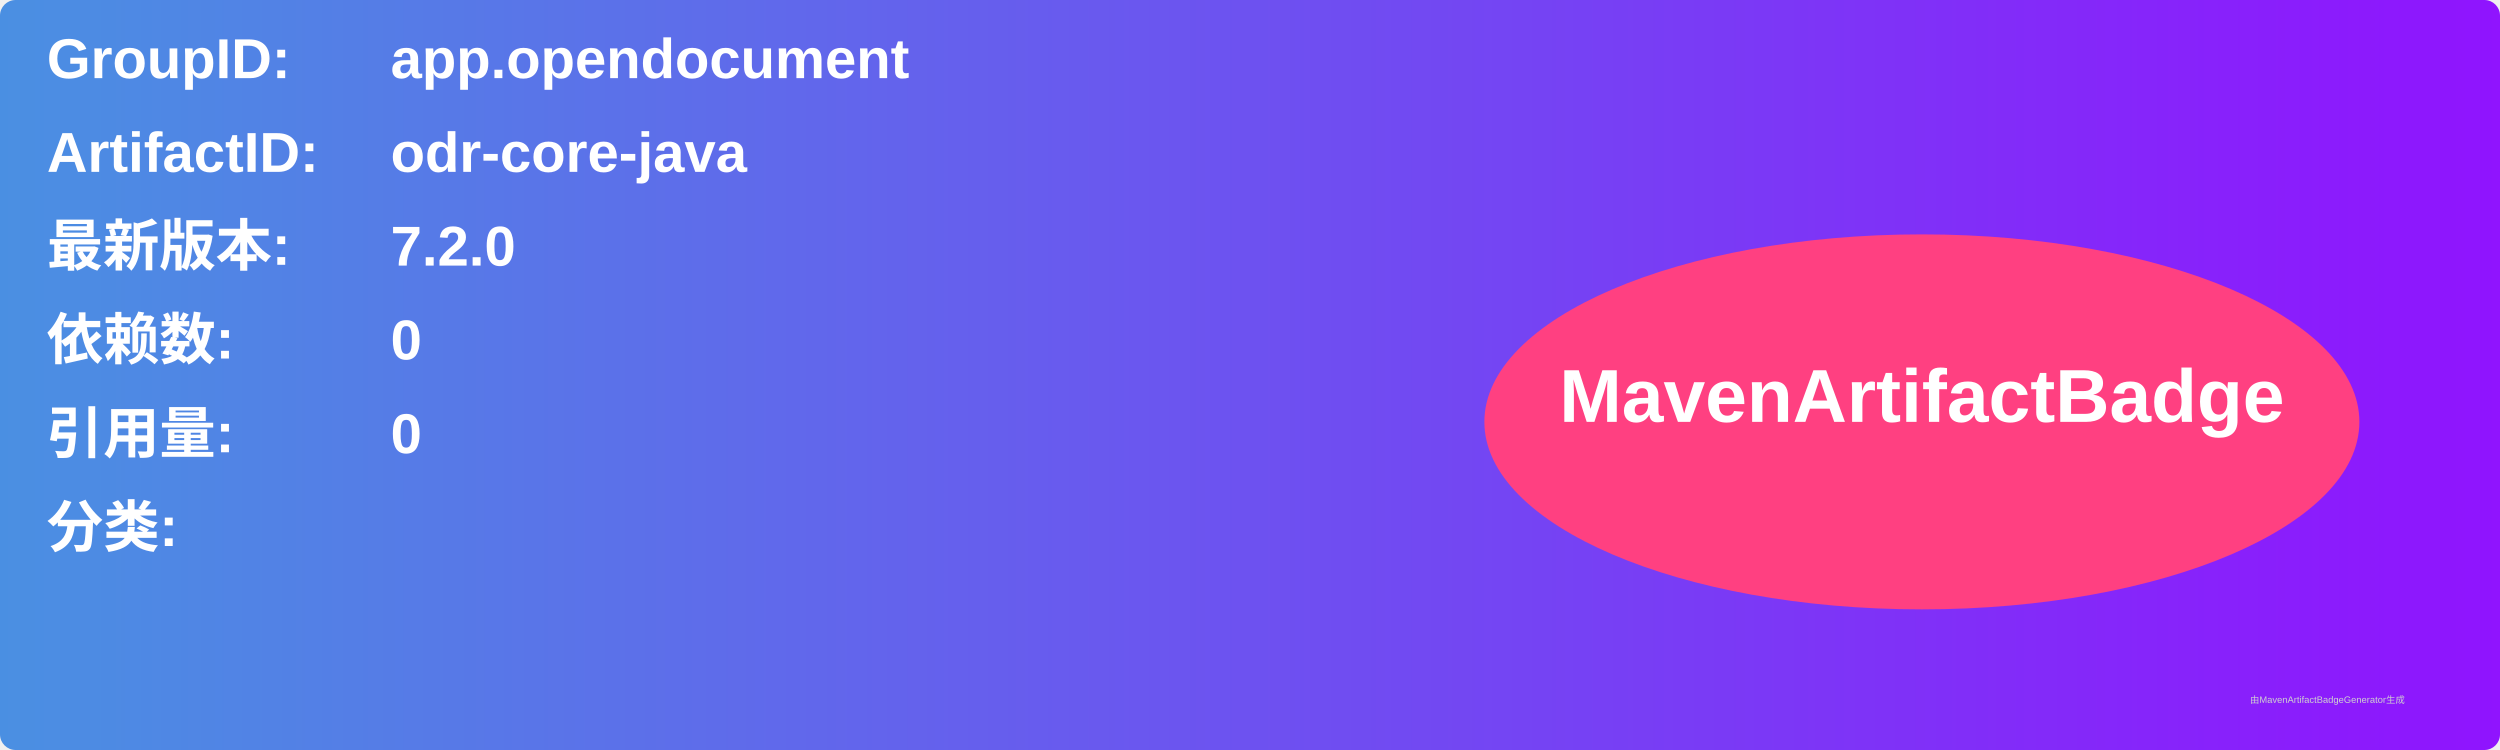
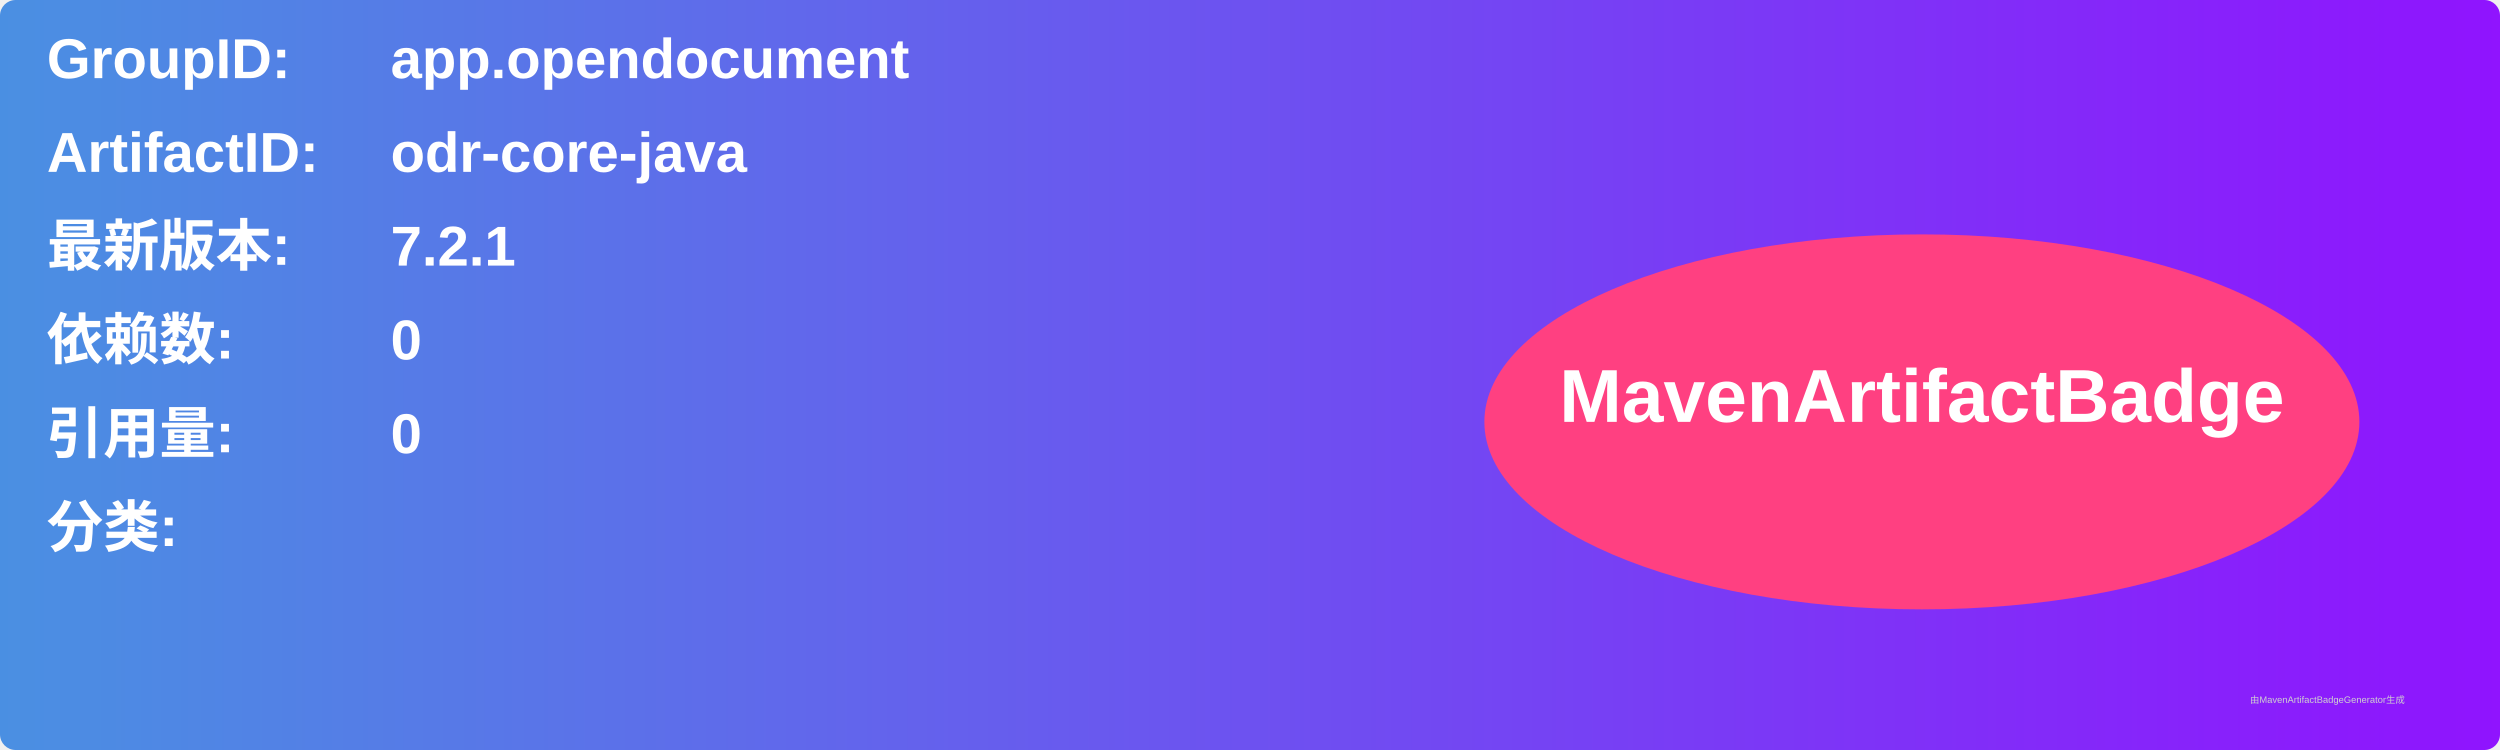
<svg xmlns="http://www.w3.org/2000/svg" width="800" height="240" viewBox="0 0 800 240">
  <linearGradient id="grad" x1="0%" y1="0%" x2="100%" y2="0%">
    <stop offset="0%" stop-color="#4a90e2" />
    <stop offset="100%" stop-color="#9013fe" />
  </linearGradient>
  <rect width="100%" height="100%" rx="5" ry="5" fill="url(#grad)" />
  <g transform="translate(15, 15)">
    <text x="0" y="10" font-family="Arial" font-size="18" fill="white" font-weight="bold" width="260">GroupID:</text>
    <text x="110" y="10" font-family="Arial" font-size="18" fill="white" font-weight="bold" width="460">app.opendocument</text>
    <text x="0" y="40" font-family="Arial" font-size="18" fill="white" font-weight="bold" width="260">ArtifactID:</text>
    <text x="110" y="40" font-family="Arial" font-size="18" fill="white" font-weight="bold" width="460">odr-core-java</text>
    <text x="0" y="70" font-family="Arial" font-size="18" fill="white" font-weight="bold">最新版本:</text>
    <text x="110" y="70" font-family="Arial" font-size="18" fill="white" font-weight="bold">
-       <tspan font-weight="bold">7.2.0</tspan>
+       <tspan font-weight="bold">7.2.1</tspan>
    </text>
    <text x="0" y="100" font-family="Arial" font-size="18" fill="white" font-weight="bold">依赖数: </text>
    <text x="110" y="100" font-family="Arial" font-size="18" fill="white">
      <tspan font-weight="bold">0</tspan>
    </text>
    <text x="0" y="130" font-family="Arial" font-size="18" fill="white" font-weight="bold">引用量: </text>
    <text x="110" y="130" font-family="Arial" font-size="18" fill="white">
      <tspan font-weight="bold">0</tspan>
    </text>
    <text x="0" y="160" font-family="Arial" font-size="18" fill="white" font-weight="bold">分类:</text>
    <text x="10" y="190" font-family="Arial" font-size="10" fill="white">
      <tspan font-weight="bold" />
    </text>
    <ellipse cx="600" cy="120" rx="140" ry="60" fill="#ff4081" />
    <text x="600" y="120" text-anchor="middle" font-family="Arial" font-size="24" fill="white" font-weight="bold">MavenArtifactBadge</text>
  </g>
  <text x="720" y="225" font-family="Arial" font-size="3" fill="#d0d0d0">由MavenArtifactBadgeGenerator生成</text>
</svg>
